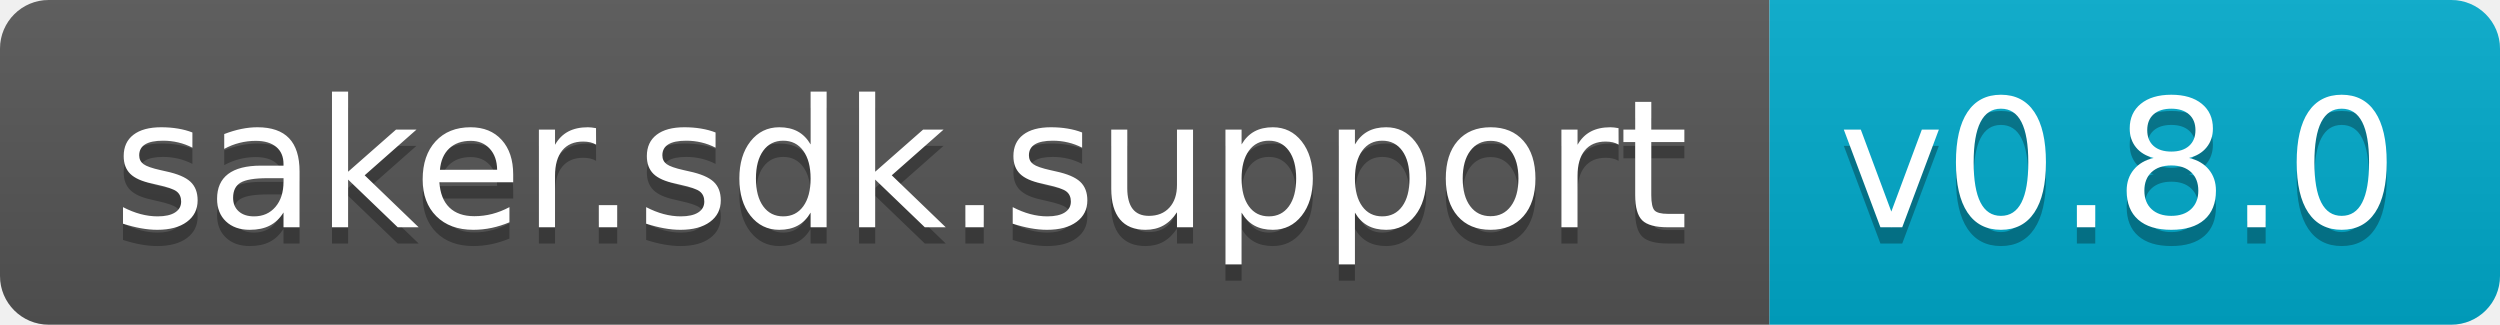
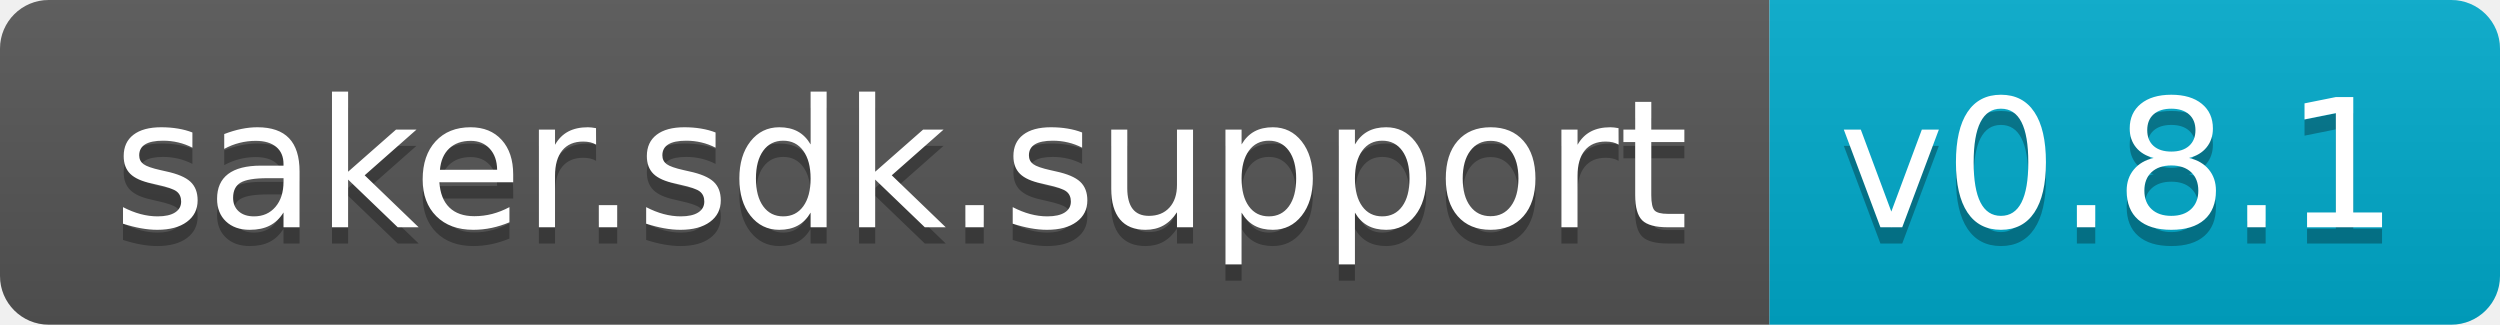
<svg xmlns="http://www.w3.org/2000/svg" width="154" height="20">
  <linearGradient id="b" x2="0" y2="100%">
    <stop offset="0" stop-color="#bbb" stop-opacity=".1" />
    <stop offset="1" stop-opacity=".1" />
  </linearGradient>
  <clipPath id="a">
    <rect width="154" height="20" rx="3" fill="#fff" />
  </clipPath>
  <g clip-path="url(#a)">
    <path fill="#555" d="M0 0h109v20H0z" />
    <path fill="#0ac" d="M109 0h45v20H109z" />
    <path fill="url(#b)" d="M0 0h154v20H0z" />
  </g>
  <g fill="#fff" text-anchor="middle" font-family="DejaVu Sans,Verdana,Geneva,sans-serif" font-size="110">
    <text x="555" y="150" fill="#010101" fill-opacity=".3" transform="scale(.1)" textLength="990">saker.sdk.support</text>
    <text x="555" y="140" transform="scale(.1)" textLength="990">saker.sdk.support</text>
-     <text x="1305" y="150" fill="#010101" fill-opacity=".3" transform="scale(.1)" textLength="350">v0.8.0</text>
-     <text x="1305" y="140" transform="scale(.1)" textLength="350">v0.8.0</text>
+     <text x="1305" y="150" fill="#010101" fill-opacity=".3" transform="scale(.1)" textLength="350">v0.8.1</text>
+     <text x="1305" y="140" transform="scale(.1)" textLength="350">v0.8.1</text>
  </g>
</svg>
